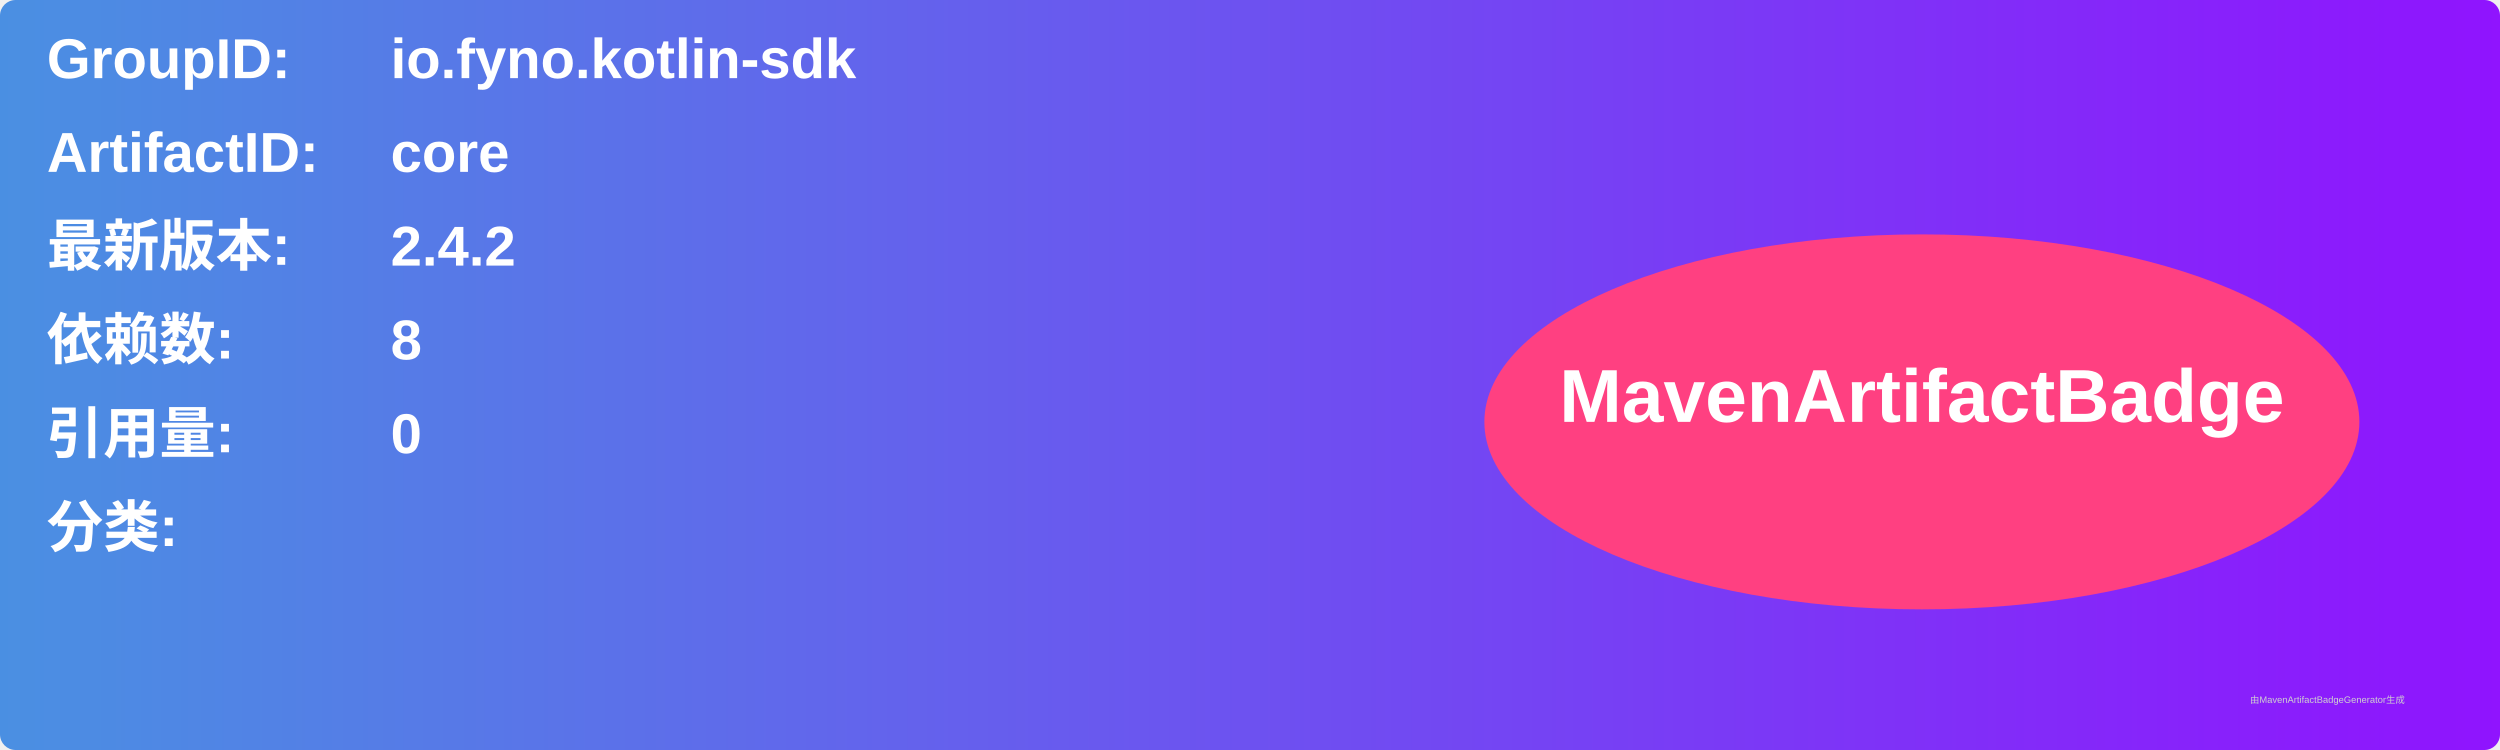
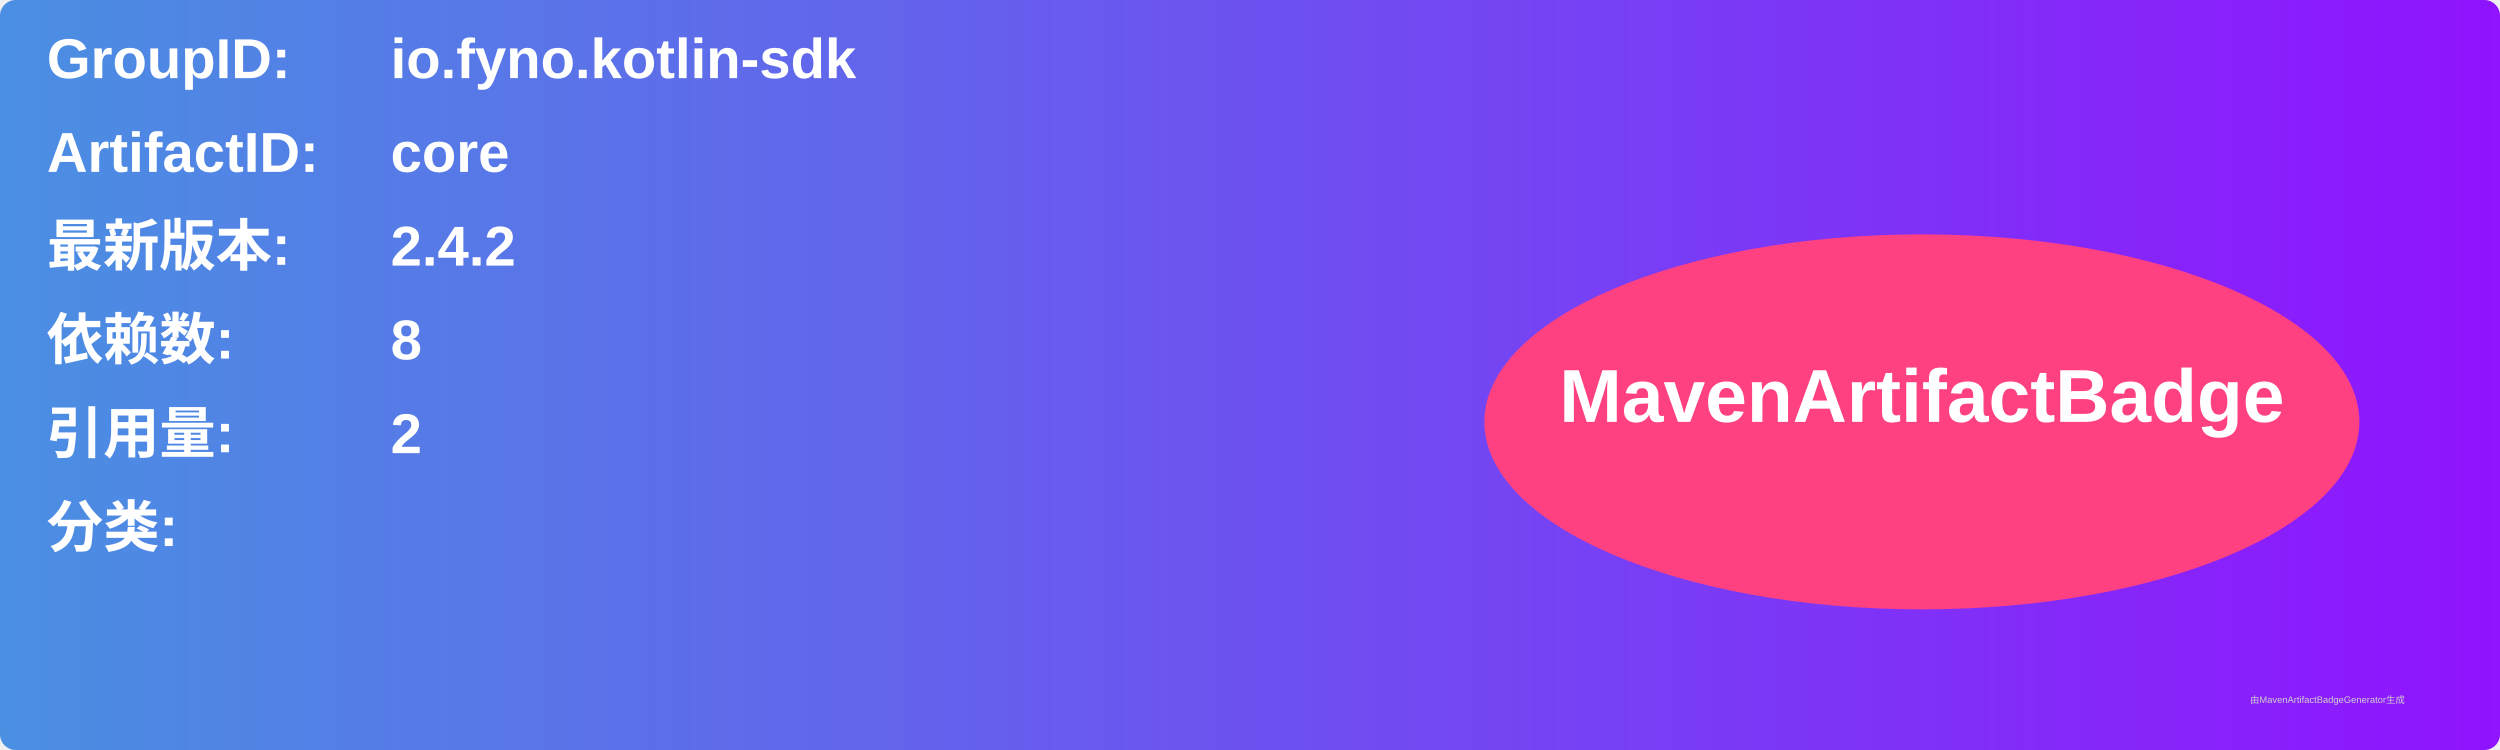
<svg xmlns="http://www.w3.org/2000/svg" width="800" height="240" viewBox="0 0 800 240">
  <linearGradient id="grad" x1="0%" y1="0%" x2="100%" y2="0%">
    <stop offset="0%" stop-color="#4a90e2" />
    <stop offset="100%" stop-color="#9013fe" />
  </linearGradient>
  <rect width="100%" height="100%" rx="5" ry="5" fill="url(#grad)" />
  <g transform="translate(15, 15)">
    <text x="0" y="10" font-family="Arial" font-size="18" fill="white" font-weight="bold" width="260">GroupID:</text>
    <text x="110" y="10" font-family="Arial" font-size="18" fill="white" font-weight="bold" width="460">io.fyno.kotlin-sdk</text>
    <text x="0" y="40" font-family="Arial" font-size="18" fill="white" font-weight="bold" width="260">ArtifactID:</text>
    <text x="110" y="40" font-family="Arial" font-size="18" fill="white" font-weight="bold" width="460">core</text>
    <text x="0" y="70" font-family="Arial" font-size="18" fill="white" font-weight="bold">最新版本:</text>
    <text x="110" y="70" font-family="Arial" font-size="18" fill="white" font-weight="bold">
      <tspan font-weight="bold">2.4.2</tspan>
    </text>
    <text x="0" y="100" font-family="Arial" font-size="18" fill="white" font-weight="bold">依赖数: </text>
    <text x="110" y="100" font-family="Arial" font-size="18" fill="white">
      <tspan font-weight="bold">8</tspan>
    </text>
    <text x="0" y="130" font-family="Arial" font-size="18" fill="white" font-weight="bold">引用量: </text>
    <text x="110" y="130" font-family="Arial" font-size="18" fill="white">
-       <tspan font-weight="bold">0</tspan>
+       <tspan font-weight="bold">2</tspan>
    </text>
    <text x="0" y="160" font-family="Arial" font-size="18" fill="white" font-weight="bold">分类:</text>
    <text x="10" y="190" font-family="Arial" font-size="10" fill="white">
      <tspan font-weight="bold" />
    </text>
    <ellipse cx="600" cy="120" rx="140" ry="60" fill="#ff4081" />
    <text x="600" y="120" text-anchor="middle" font-family="Arial" font-size="24" fill="white" font-weight="bold">MavenArtifactBadge</text>
  </g>
  <text x="720" y="225" font-family="Arial" font-size="3" fill="#d0d0d0">由MavenArtifactBadgeGenerator生成</text>
</svg>
